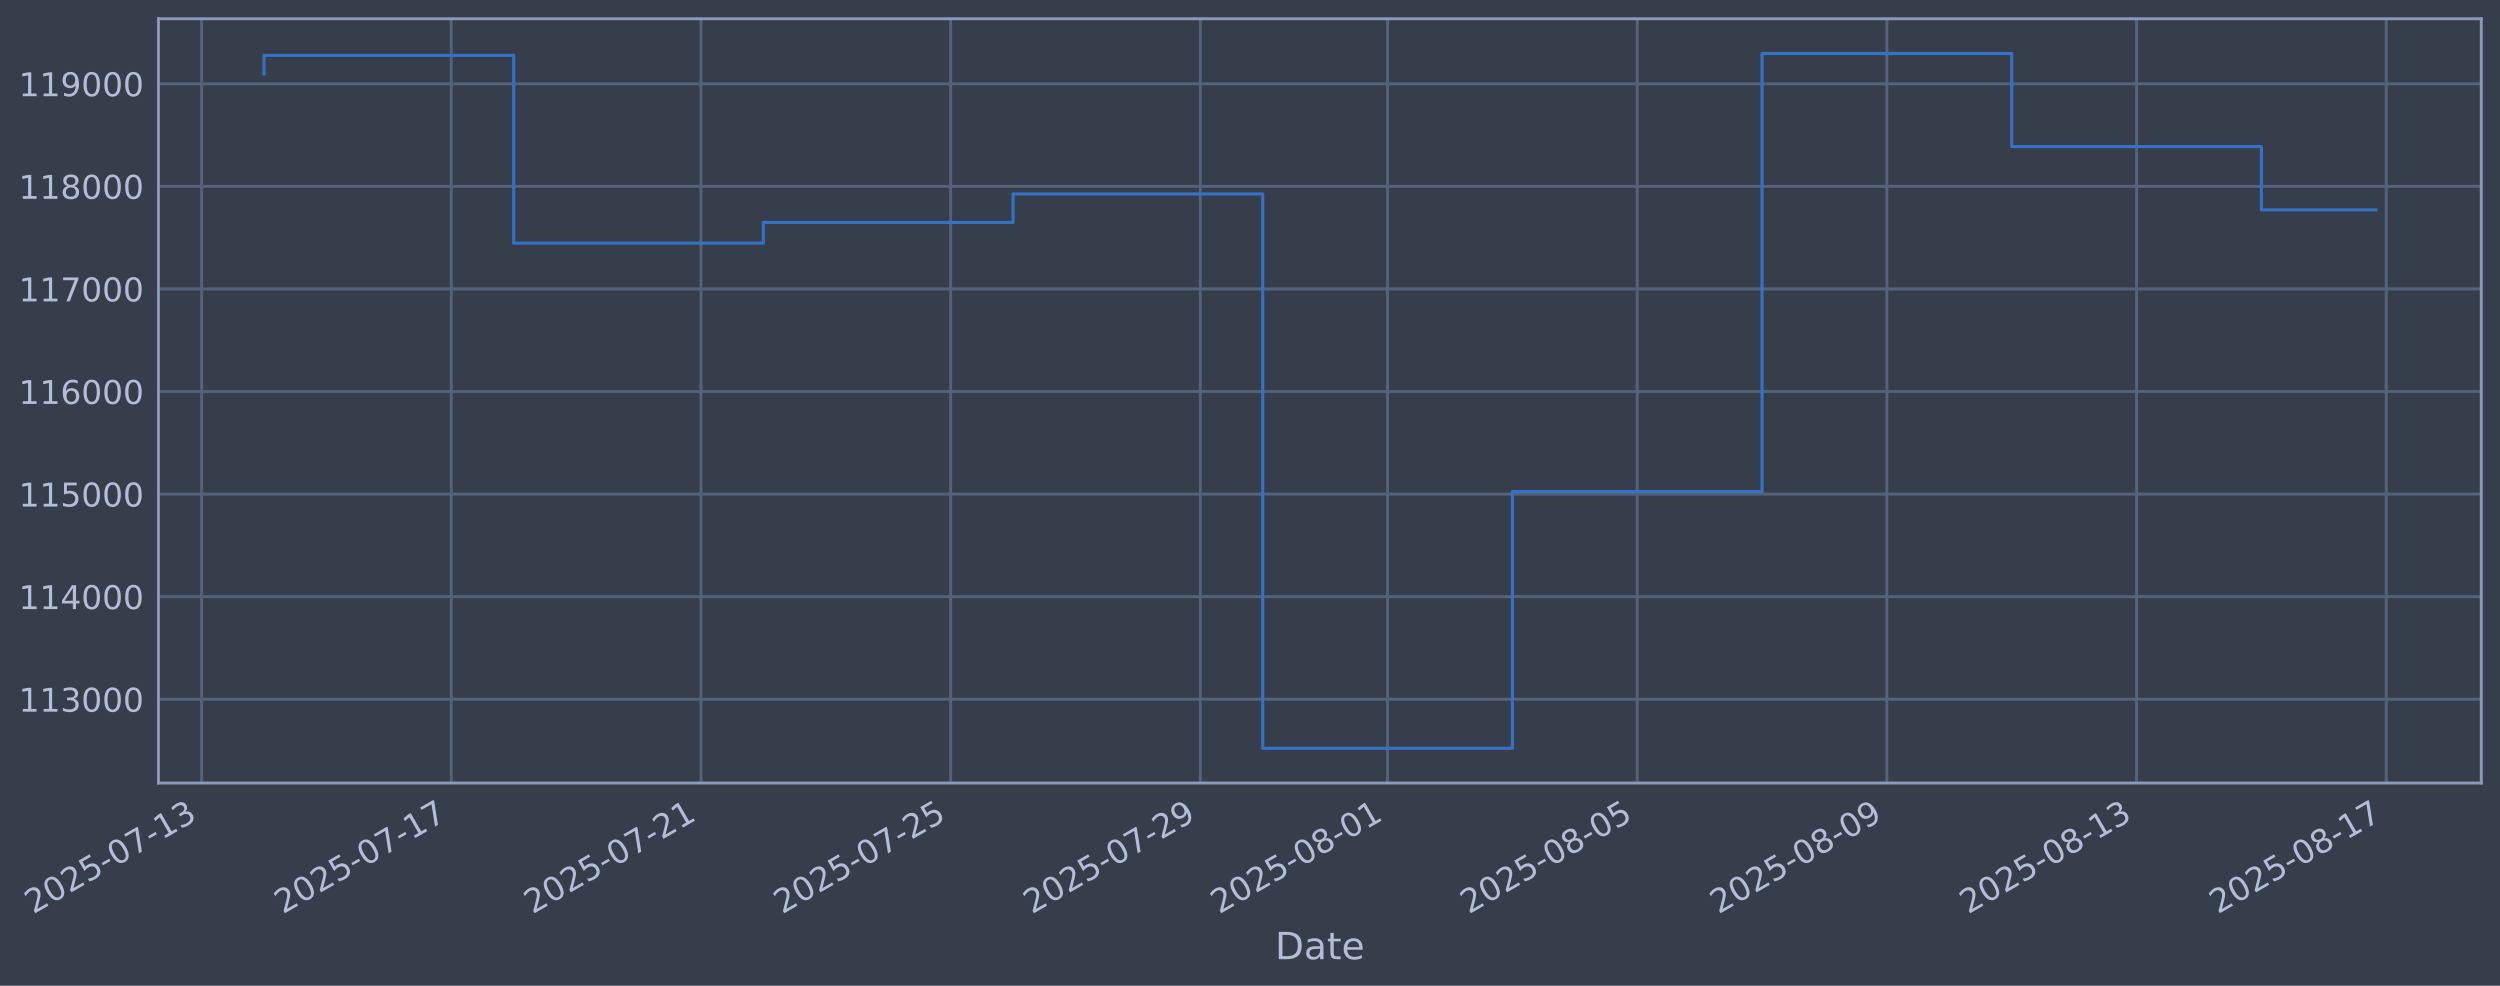
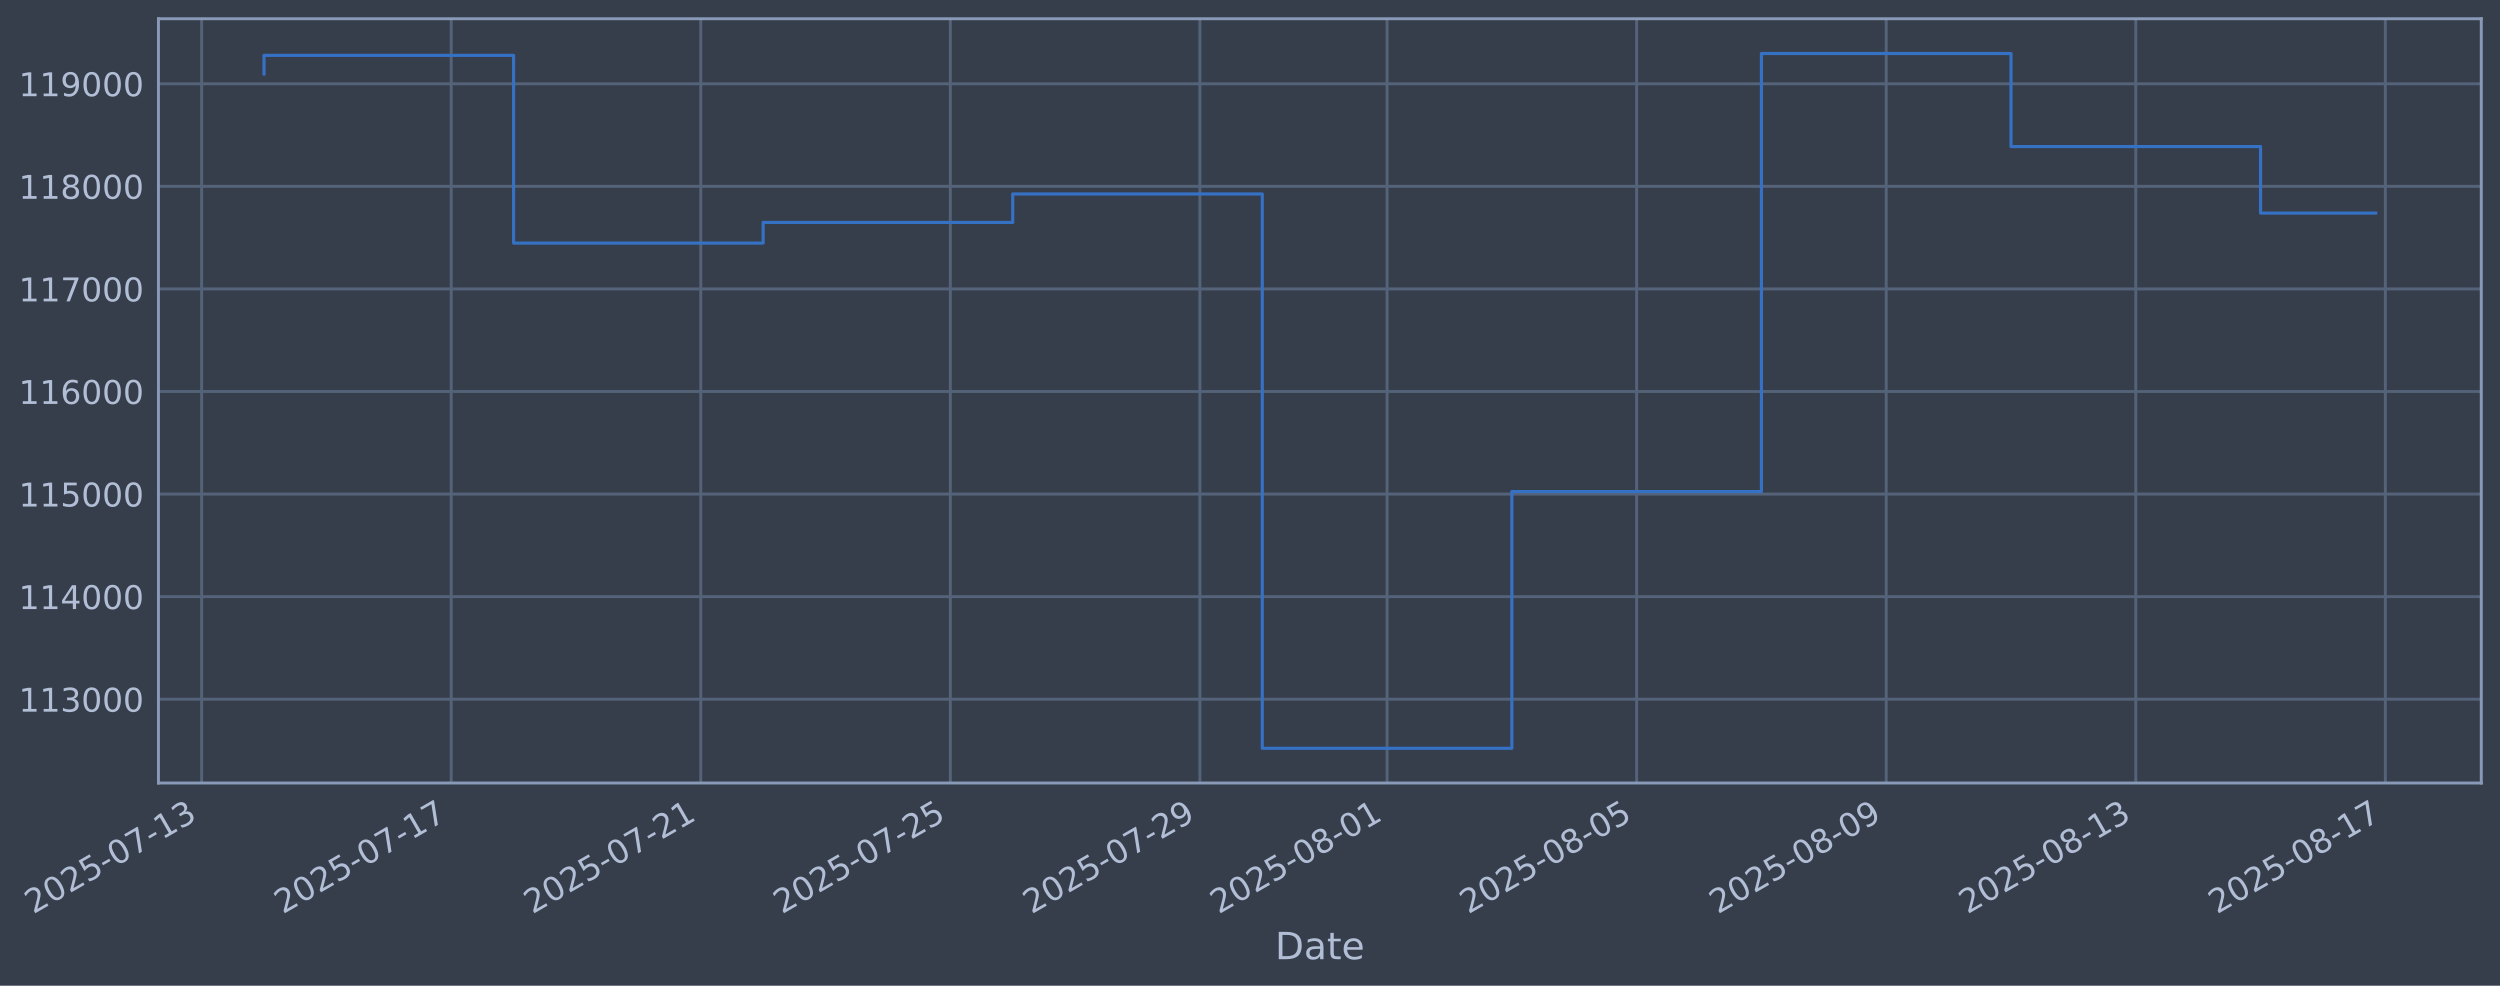
<svg xmlns="http://www.w3.org/2000/svg" xmlns:xlink="http://www.w3.org/1999/xlink" width="960.9pt" height="378.87pt" viewBox="0 0 960.9 378.87" version="1.1">
  <defs>
    <style type="text/css">*{stroke-linejoin: round; stroke-linecap: butt}</style>
  </defs>
  <g id="figure_1">
    <g id="patch_1">
      <path d="M 0 378.87  L 960.9 378.87  L 960.9 0  L 0 0  z " style="fill: #373e4b" />
    </g>
    <g id="axes_1">
      <g id="patch_2">
        <path d="M 60.901 300.96  L 953.701 300.96  L 953.701 7.2  L 60.901 7.2  z " style="fill: #373e4b" />
      </g>
      <g id="matplotlib.axis_1">
        <g id="xtick_1">
          <g id="line2d_1">
-             <path d="M 77.491 300.96  L 77.491 7.2  " clip-path="url(#p77b5898e81)" style="fill: none; stroke: #546379; stroke-width: 1.12; stroke-linecap: square" />
+             <path d="M 77.502 300.96  L 77.502 7.2  " clip-path="url(#p7e1f6b3cb1)" style="fill: none; stroke: #546379; stroke-width: 1.12; stroke-linecap: square" />
          </g>
          <g id="line2d_2" />
          <g id="text_1">
-             <g style="fill: #b1bed6" transform="translate(12.76596 351.4642) rotate(-30) scale(0.126 -0.126)">
+             <g style="fill: #b1bed6" transform="translate(12.77608 351.4642) rotate(-30) scale(0.126 -0.126)">
              <defs>
                <path id="DejaVuSans-32" d="M 1228 531  L 3431 531  L 3431 0  L 469 0  L 469 531  Q 828 903 1448 1529  Q 2069 2156 2228 2338  Q 2531 2678 2651 2914  Q 2772 3150 2772 3378  Q 2772 3750 2511 3984  Q 2250 4219 1831 4219  Q 1534 4219 1204 4116  Q 875 4013 500 3803  L 500 4441  Q 881 4594 1212 4672  Q 1544 4750 1819 4750  Q 2544 4750 2975 4387  Q 3406 4025 3406 3419  Q 3406 3131 3298 2873  Q 3191 2616 2906 2266  Q 2828 2175 2409 1742  Q 1991 1309 1228 531  z " transform="scale(0.015625)" />
                <path id="DejaVuSans-30" d="M 2034 4250  Q 1547 4250 1301 3770  Q 1056 3291 1056 2328  Q 1056 1369 1301 889  Q 1547 409 2034 409  Q 2525 409 2770 889  Q 3016 1369 3016 2328  Q 3016 3291 2770 3770  Q 2525 4250 2034 4250  z M 2034 4750  Q 2819 4750 3233 4129  Q 3647 3509 3647 2328  Q 3647 1150 3233 529  Q 2819 -91 2034 -91  Q 1250 -91 836 529  Q 422 1150 422 2328  Q 422 3509 836 4129  Q 1250 4750 2034 4750  z " transform="scale(0.015625)" />
                <path id="DejaVuSans-35" d="M 691 4666  L 3169 4666  L 3169 4134  L 1269 4134  L 1269 2991  Q 1406 3038 1543 3061  Q 1681 3084 1819 3084  Q 2600 3084 3056 2656  Q 3513 2228 3513 1497  Q 3513 744 3044 326  Q 2575 -91 1722 -91  Q 1428 -91 1123 -41  Q 819 9 494 109  L 494 744  Q 775 591 1075 516  Q 1375 441 1709 441  Q 2250 441 2565 725  Q 2881 1009 2881 1497  Q 2881 1984 2565 2268  Q 2250 2553 1709 2553  Q 1456 2553 1204 2497  Q 953 2441 691 2322  L 691 4666  z " transform="scale(0.015625)" />
                <path id="DejaVuSans-2d" d="M 313 2009  L 1997 2009  L 1997 1497  L 313 1497  L 313 2009  z " transform="scale(0.015625)" />
                <path id="DejaVuSans-37" d="M 525 4666  L 3525 4666  L 3525 4397  L 1831 0  L 1172 0  L 2766 4134  L 525 4134  L 525 4666  z " transform="scale(0.015625)" />
                <path id="DejaVuSans-31" d="M 794 531  L 1825 531  L 1825 4091  L 703 3866  L 703 4441  L 1819 4666  L 2450 4666  L 2450 531  L 3481 531  L 3481 0  L 794 0  L 794 531  z " transform="scale(0.015625)" />
                <path id="DejaVuSans-33" d="M 2597 2516  Q 3050 2419 3304 2112  Q 3559 1806 3559 1356  Q 3559 666 3084 287  Q 2609 -91 1734 -91  Q 1441 -91 1130 -33  Q 819 25 488 141  L 488 750  Q 750 597 1062 519  Q 1375 441 1716 441  Q 2309 441 2620 675  Q 2931 909 2931 1356  Q 2931 1769 2642 2001  Q 2353 2234 1838 2234  L 1294 2234  L 1294 2753  L 1863 2753  Q 2328 2753 2575 2939  Q 2822 3125 2822 3475  Q 2822 3834 2567 4026  Q 2313 4219 1838 4219  Q 1578 4219 1281 4162  Q 984 4106 628 3988  L 628 4550  Q 988 4650 1302 4700  Q 1616 4750 1894 4750  Q 2613 4750 3031 4423  Q 3450 4097 3450 3541  Q 3450 3153 3228 2886  Q 3006 2619 2597 2516  z " transform="scale(0.015625)" />
              </defs>
              <use xlink:href="#DejaVuSans-32" />
              <use xlink:href="#DejaVuSans-30" transform="translate(63.62305 0)" />
              <use xlink:href="#DejaVuSans-32" transform="translate(127.2461 0)" />
              <use xlink:href="#DejaVuSans-35" transform="translate(190.8691 0)" />
              <use xlink:href="#DejaVuSans-2d" transform="translate(254.4922 0)" />
              <use xlink:href="#DejaVuSans-30" transform="translate(290.5762 0)" />
              <use xlink:href="#DejaVuSans-37" transform="translate(354.1992 0)" />
              <use xlink:href="#DejaVuSans-2d" transform="translate(417.8223 0)" />
              <use xlink:href="#DejaVuSans-31" transform="translate(453.9062 0)" />
              <use xlink:href="#DejaVuSans-33" transform="translate(517.5293 0)" />
            </g>
          </g>
        </g>
        <g id="xtick_2">
          <g id="line2d_3">
-             <path d="M 173.455 300.96  L 173.455 7.2  " clip-path="url(#p77b5898e81)" style="fill: none; stroke: #546379; stroke-width: 1.12; stroke-linecap: square" />
+             <path d="M 173.425 300.96  L 173.425 7.2  " clip-path="url(#p7e1f6b3cb1)" style="fill: none; stroke: #546379; stroke-width: 1.12; stroke-linecap: square" />
          </g>
          <g id="line2d_4" />
          <g id="text_2">
-             <g style="fill: #b1bed6" transform="translate(108.7294 351.4642) rotate(-30) scale(0.126 -0.126)">
+             <g style="fill: #b1bed6" transform="translate(108.699 351.4642) rotate(-30) scale(0.126 -0.126)">
              <use xlink:href="#DejaVuSans-32" />
              <use xlink:href="#DejaVuSans-30" transform="translate(63.62305 0)" />
              <use xlink:href="#DejaVuSans-32" transform="translate(127.2461 0)" />
              <use xlink:href="#DejaVuSans-35" transform="translate(190.8691 0)" />
              <use xlink:href="#DejaVuSans-2d" transform="translate(254.4922 0)" />
              <use xlink:href="#DejaVuSans-30" transform="translate(290.5762 0)" />
              <use xlink:href="#DejaVuSans-37" transform="translate(354.1992 0)" />
              <use xlink:href="#DejaVuSans-2d" transform="translate(417.8223 0)" />
              <use xlink:href="#DejaVuSans-31" transform="translate(453.9062 0)" />
              <use xlink:href="#DejaVuSans-37" transform="translate(517.5293 0)" />
            </g>
          </g>
        </g>
        <g id="xtick_3">
          <g id="line2d_5">
-             <path d="M 269.418 300.96  L 269.418 7.2  " clip-path="url(#p77b5898e81)" style="fill: none; stroke: #546379; stroke-width: 1.12; stroke-linecap: square" />
+             <path d="M 269.347 300.96  L 269.347 7.2  " clip-path="url(#p7e1f6b3cb1)" style="fill: none; stroke: #546379; stroke-width: 1.12; stroke-linecap: square" />
          </g>
          <g id="line2d_6" />
          <g id="text_3">
-             <g style="fill: #b1bed6" transform="translate(204.6928 351.4642) rotate(-30) scale(0.126 -0.126)">
+             <g style="fill: #b1bed6" transform="translate(204.6219 351.4642) rotate(-30) scale(0.126 -0.126)">
              <use xlink:href="#DejaVuSans-32" />
              <use xlink:href="#DejaVuSans-30" transform="translate(63.62305 0)" />
              <use xlink:href="#DejaVuSans-32" transform="translate(127.2461 0)" />
              <use xlink:href="#DejaVuSans-35" transform="translate(190.8691 0)" />
              <use xlink:href="#DejaVuSans-2d" transform="translate(254.4922 0)" />
              <use xlink:href="#DejaVuSans-30" transform="translate(290.5762 0)" />
              <use xlink:href="#DejaVuSans-37" transform="translate(354.1992 0)" />
              <use xlink:href="#DejaVuSans-2d" transform="translate(417.8223 0)" />
              <use xlink:href="#DejaVuSans-32" transform="translate(453.9062 0)" />
              <use xlink:href="#DejaVuSans-31" transform="translate(517.5293 0)" />
            </g>
          </g>
        </g>
        <g id="xtick_4">
          <g id="line2d_7">
-             <path d="M 365.382 300.96  L 365.382 7.2  " clip-path="url(#p77b5898e81)" style="fill: none; stroke: #546379; stroke-width: 1.12; stroke-linecap: square" />
+             <path d="M 365.27 300.96  L 365.27 7.2  " clip-path="url(#p7e1f6b3cb1)" style="fill: none; stroke: #546379; stroke-width: 1.12; stroke-linecap: square" />
          </g>
          <g id="line2d_8" />
          <g id="text_4">
-             <g style="fill: #b1bed6" transform="translate(300.6562 351.4642) rotate(-30) scale(0.126 -0.126)">
+             <g style="fill: #b1bed6" transform="translate(300.5449 351.4642) rotate(-30) scale(0.126 -0.126)">
              <use xlink:href="#DejaVuSans-32" />
              <use xlink:href="#DejaVuSans-30" transform="translate(63.62305 0)" />
              <use xlink:href="#DejaVuSans-32" transform="translate(127.2461 0)" />
              <use xlink:href="#DejaVuSans-35" transform="translate(190.8691 0)" />
              <use xlink:href="#DejaVuSans-2d" transform="translate(254.4922 0)" />
              <use xlink:href="#DejaVuSans-30" transform="translate(290.5762 0)" />
              <use xlink:href="#DejaVuSans-37" transform="translate(354.1992 0)" />
              <use xlink:href="#DejaVuSans-2d" transform="translate(417.8223 0)" />
              <use xlink:href="#DejaVuSans-32" transform="translate(453.9062 0)" />
              <use xlink:href="#DejaVuSans-35" transform="translate(517.5293 0)" />
            </g>
          </g>
        </g>
        <g id="xtick_5">
          <g id="line2d_9">
-             <path d="M 461.345 300.96  L 461.345 7.2  " clip-path="url(#p77b5898e81)" style="fill: none; stroke: #546379; stroke-width: 1.12; stroke-linecap: square" />
+             <path d="M 461.193 300.96  L 461.193 7.2  " clip-path="url(#p7e1f6b3cb1)" style="fill: none; stroke: #546379; stroke-width: 1.12; stroke-linecap: square" />
          </g>
          <g id="line2d_10" />
          <g id="text_5">
-             <g style="fill: #b1bed6" transform="translate(396.6196 351.4642) rotate(-30) scale(0.126 -0.126)">
+             <g style="fill: #b1bed6" transform="translate(396.4678 351.4642) rotate(-30) scale(0.126 -0.126)">
              <defs>
                <path id="DejaVuSans-39" d="M 703 97  L 703 672  Q 941 559 1184 500  Q 1428 441 1663 441  Q 2288 441 2617 861  Q 2947 1281 2994 2138  Q 2813 1869 2534 1725  Q 2256 1581 1919 1581  Q 1219 1581 811 2004  Q 403 2428 403 3163  Q 403 3881 828 4315  Q 1253 4750 1959 4750  Q 2769 4750 3195 4129  Q 3622 3509 3622 2328  Q 3622 1225 3098 567  Q 2575 -91 1691 -91  Q 1453 -91 1209 -44  Q 966 3 703 97  z M 1959 2075  Q 2384 2075 2632 2365  Q 2881 2656 2881 3163  Q 2881 3666 2632 3958  Q 2384 4250 1959 4250  Q 1534 4250 1286 3958  Q 1038 3666 1038 3163  Q 1038 2656 1286 2365  Q 1534 2075 1959 2075  z " transform="scale(0.015625)" />
              </defs>
              <use xlink:href="#DejaVuSans-32" />
              <use xlink:href="#DejaVuSans-30" transform="translate(63.62305 0)" />
              <use xlink:href="#DejaVuSans-32" transform="translate(127.2461 0)" />
              <use xlink:href="#DejaVuSans-35" transform="translate(190.8691 0)" />
              <use xlink:href="#DejaVuSans-2d" transform="translate(254.4922 0)" />
              <use xlink:href="#DejaVuSans-30" transform="translate(290.5762 0)" />
              <use xlink:href="#DejaVuSans-37" transform="translate(354.1992 0)" />
              <use xlink:href="#DejaVuSans-2d" transform="translate(417.8223 0)" />
              <use xlink:href="#DejaVuSans-32" transform="translate(453.9062 0)" />
              <use xlink:href="#DejaVuSans-39" transform="translate(517.5293 0)" />
            </g>
          </g>
        </g>
        <g id="xtick_6">
          <g id="line2d_11">
-             <path d="M 533.318 300.96  L 533.318 7.2  " clip-path="url(#p77b5898e81)" style="fill: none; stroke: #546379; stroke-width: 1.12; stroke-linecap: square" />
+             <path d="M 533.135 300.96  L 533.135 7.2  " clip-path="url(#p7e1f6b3cb1)" style="fill: none; stroke: #546379; stroke-width: 1.12; stroke-linecap: square" />
          </g>
          <g id="line2d_12" />
          <g id="text_6">
-             <g style="fill: #b1bed6" transform="translate(468.5922 351.4642) rotate(-30) scale(0.126 -0.126)">
+             <g style="fill: #b1bed6" transform="translate(468.41 351.4642) rotate(-30) scale(0.126 -0.126)">
              <defs>
                <path id="DejaVuSans-38" d="M 2034 2216  Q 1584 2216 1326 1975  Q 1069 1734 1069 1313  Q 1069 891 1326 650  Q 1584 409 2034 409  Q 2484 409 2743 651  Q 3003 894 3003 1313  Q 3003 1734 2745 1975  Q 2488 2216 2034 2216  z M 1403 2484  Q 997 2584 770 2862  Q 544 3141 544 3541  Q 544 4100 942 4425  Q 1341 4750 2034 4750  Q 2731 4750 3128 4425  Q 3525 4100 3525 3541  Q 3525 3141 3298 2862  Q 3072 2584 2669 2484  Q 3125 2378 3379 2068  Q 3634 1759 3634 1313  Q 3634 634 3220 271  Q 2806 -91 2034 -91  Q 1263 -91 848 271  Q 434 634 434 1313  Q 434 1759 690 2068  Q 947 2378 1403 2484  z M 1172 3481  Q 1172 3119 1398 2916  Q 1625 2713 2034 2713  Q 2441 2713 2670 2916  Q 2900 3119 2900 3481  Q 2900 3844 2670 4047  Q 2441 4250 2034 4250  Q 1625 4250 1398 4047  Q 1172 3844 1172 3481  z " transform="scale(0.015625)" />
              </defs>
              <use xlink:href="#DejaVuSans-32" />
              <use xlink:href="#DejaVuSans-30" transform="translate(63.62305 0)" />
              <use xlink:href="#DejaVuSans-32" transform="translate(127.2461 0)" />
              <use xlink:href="#DejaVuSans-35" transform="translate(190.8691 0)" />
              <use xlink:href="#DejaVuSans-2d" transform="translate(254.4922 0)" />
              <use xlink:href="#DejaVuSans-30" transform="translate(290.5762 0)" />
              <use xlink:href="#DejaVuSans-38" transform="translate(354.1992 0)" />
              <use xlink:href="#DejaVuSans-2d" transform="translate(417.8223 0)" />
              <use xlink:href="#DejaVuSans-30" transform="translate(453.9062 0)" />
              <use xlink:href="#DejaVuSans-31" transform="translate(517.5293 0)" />
            </g>
          </g>
        </g>
        <g id="xtick_7">
          <g id="line2d_13">
-             <path d="M 629.281 300.96  L 629.281 7.2  " clip-path="url(#p77b5898e81)" style="fill: none; stroke: #546379; stroke-width: 1.12; stroke-linecap: square" />
+             <path d="M 629.058 300.96  L 629.058 7.2  " clip-path="url(#p7e1f6b3cb1)" style="fill: none; stroke: #546379; stroke-width: 1.12; stroke-linecap: square" />
          </g>
          <g id="line2d_14" />
          <g id="text_7">
-             <g style="fill: #b1bed6" transform="translate(564.5556 351.4642) rotate(-30) scale(0.126 -0.126)">
+             <g style="fill: #b1bed6" transform="translate(564.3329 351.4642) rotate(-30) scale(0.126 -0.126)">
              <use xlink:href="#DejaVuSans-32" />
              <use xlink:href="#DejaVuSans-30" transform="translate(63.62305 0)" />
              <use xlink:href="#DejaVuSans-32" transform="translate(127.2461 0)" />
              <use xlink:href="#DejaVuSans-35" transform="translate(190.8691 0)" />
              <use xlink:href="#DejaVuSans-2d" transform="translate(254.4922 0)" />
              <use xlink:href="#DejaVuSans-30" transform="translate(290.5762 0)" />
              <use xlink:href="#DejaVuSans-38" transform="translate(354.1992 0)" />
              <use xlink:href="#DejaVuSans-2d" transform="translate(417.8223 0)" />
              <use xlink:href="#DejaVuSans-30" transform="translate(453.9062 0)" />
              <use xlink:href="#DejaVuSans-35" transform="translate(517.5293 0)" />
            </g>
          </g>
        </g>
        <g id="xtick_8">
          <g id="line2d_15">
-             <path d="M 725.245 300.96  L 725.245 7.2  " clip-path="url(#p77b5898e81)" style="fill: none; stroke: #546379; stroke-width: 1.12; stroke-linecap: square" />
+             <path d="M 724.981 300.96  L 724.981 7.2  " clip-path="url(#p7e1f6b3cb1)" style="fill: none; stroke: #546379; stroke-width: 1.12; stroke-linecap: square" />
          </g>
          <g id="line2d_16" />
          <g id="text_8">
-             <g style="fill: #b1bed6" transform="translate(660.519 351.4642) rotate(-30) scale(0.126 -0.126)">
+             <g style="fill: #b1bed6" transform="translate(660.2558 351.4642) rotate(-30) scale(0.126 -0.126)">
              <use xlink:href="#DejaVuSans-32" />
              <use xlink:href="#DejaVuSans-30" transform="translate(63.62305 0)" />
              <use xlink:href="#DejaVuSans-32" transform="translate(127.2461 0)" />
              <use xlink:href="#DejaVuSans-35" transform="translate(190.8691 0)" />
              <use xlink:href="#DejaVuSans-2d" transform="translate(254.4922 0)" />
              <use xlink:href="#DejaVuSans-30" transform="translate(290.5762 0)" />
              <use xlink:href="#DejaVuSans-38" transform="translate(354.1992 0)" />
              <use xlink:href="#DejaVuSans-2d" transform="translate(417.8223 0)" />
              <use xlink:href="#DejaVuSans-30" transform="translate(453.9062 0)" />
              <use xlink:href="#DejaVuSans-39" transform="translate(517.5293 0)" />
            </g>
          </g>
        </g>
        <g id="xtick_9">
          <g id="line2d_17">
-             <path d="M 821.208 300.96  L 821.208 7.2  " clip-path="url(#p77b5898e81)" style="fill: none; stroke: #546379; stroke-width: 1.12; stroke-linecap: square" />
+             <path d="M 820.904 300.96  L 820.904 7.2  " clip-path="url(#p7e1f6b3cb1)" style="fill: none; stroke: #546379; stroke-width: 1.12; stroke-linecap: square" />
          </g>
          <g id="line2d_18" />
          <g id="text_9">
-             <g style="fill: #b1bed6" transform="translate(756.4824 351.4642) rotate(-30) scale(0.126 -0.126)">
+             <g style="fill: #b1bed6" transform="translate(756.1787 351.4642) rotate(-30) scale(0.126 -0.126)">
              <use xlink:href="#DejaVuSans-32" />
              <use xlink:href="#DejaVuSans-30" transform="translate(63.62305 0)" />
              <use xlink:href="#DejaVuSans-32" transform="translate(127.2461 0)" />
              <use xlink:href="#DejaVuSans-35" transform="translate(190.8691 0)" />
              <use xlink:href="#DejaVuSans-2d" transform="translate(254.4922 0)" />
              <use xlink:href="#DejaVuSans-30" transform="translate(290.5762 0)" />
              <use xlink:href="#DejaVuSans-38" transform="translate(354.1992 0)" />
              <use xlink:href="#DejaVuSans-2d" transform="translate(417.8223 0)" />
              <use xlink:href="#DejaVuSans-31" transform="translate(453.9062 0)" />
              <use xlink:href="#DejaVuSans-33" transform="translate(517.5293 0)" />
            </g>
          </g>
        </g>
        <g id="xtick_10">
          <g id="line2d_19">
-             <path d="M 917.171 300.96  L 917.171 7.2  " clip-path="url(#p77b5898e81)" style="fill: none; stroke: #546379; stroke-width: 1.12; stroke-linecap: square" />
+             <path d="M 916.827 300.96  L 916.827 7.2  " clip-path="url(#p7e1f6b3cb1)" style="fill: none; stroke: #546379; stroke-width: 1.12; stroke-linecap: square" />
          </g>
          <g id="line2d_20" />
          <g id="text_10">
-             <g style="fill: #b1bed6" transform="translate(852.4458 351.4642) rotate(-30) scale(0.126 -0.126)">
+             <g style="fill: #b1bed6" transform="translate(852.1017 351.4642) rotate(-30) scale(0.126 -0.126)">
              <use xlink:href="#DejaVuSans-32" />
              <use xlink:href="#DejaVuSans-30" transform="translate(63.62305 0)" />
              <use xlink:href="#DejaVuSans-32" transform="translate(127.2461 0)" />
              <use xlink:href="#DejaVuSans-35" transform="translate(190.8691 0)" />
              <use xlink:href="#DejaVuSans-2d" transform="translate(254.4922 0)" />
              <use xlink:href="#DejaVuSans-30" transform="translate(290.5762 0)" />
              <use xlink:href="#DejaVuSans-38" transform="translate(354.1992 0)" />
              <use xlink:href="#DejaVuSans-2d" transform="translate(417.8223 0)" />
              <use xlink:href="#DejaVuSans-31" transform="translate(453.9062 0)" />
              <use xlink:href="#DejaVuSans-37" transform="translate(517.5293 0)" />
            </g>
          </g>
        </g>
        <g id="text_11">
          <g style="fill: #b1bed6" transform="translate(490.0914 368.6753) scale(0.144 -0.144)">
            <defs>
              <path id="DejaVuSans-44" d="M 1259 4147  L 1259 519  L 2022 519  Q 2988 519 3436 956  Q 3884 1394 3884 2338  Q 3884 3275 3436 3711  Q 2988 4147 2022 4147  L 1259 4147  z M 628 4666  L 1925 4666  Q 3281 4666 3915 4102  Q 4550 3538 4550 2338  Q 4550 1131 3912 565  Q 3275 0 1925 0  L 628 0  L 628 4666  z " transform="scale(0.015625)" />
              <path id="DejaVuSans-61" d="M 2194 1759  Q 1497 1759 1228 1600  Q 959 1441 959 1056  Q 959 750 1161 570  Q 1363 391 1709 391  Q 2188 391 2477 730  Q 2766 1069 2766 1631  L 2766 1759  L 2194 1759  z M 3341 1997  L 3341 0  L 2766 0  L 2766 531  Q 2569 213 2275 61  Q 1981 -91 1556 -91  Q 1019 -91 701 211  Q 384 513 384 1019  Q 384 1609 779 1909  Q 1175 2209 1959 2209  L 2766 2209  L 2766 2266  Q 2766 2663 2505 2880  Q 2244 3097 1772 3097  Q 1472 3097 1187 3025  Q 903 2953 641 2809  L 641 3341  Q 956 3463 1253 3523  Q 1550 3584 1831 3584  Q 2591 3584 2966 3190  Q 3341 2797 3341 1997  z " transform="scale(0.015625)" />
              <path id="DejaVuSans-74" d="M 1172 4494  L 1172 3500  L 2356 3500  L 2356 3053  L 1172 3053  L 1172 1153  Q 1172 725 1289 603  Q 1406 481 1766 481  L 2356 481  L 2356 0  L 1766 0  Q 1100 0 847 248  Q 594 497 594 1153  L 594 3053  L 172 3053  L 172 3500  L 594 3500  L 594 4494  L 1172 4494  z " transform="scale(0.015625)" />
              <path id="DejaVuSans-65" d="M 3597 1894  L 3597 1613  L 953 1613  Q 991 1019 1311 708  Q 1631 397 2203 397  Q 2534 397 2845 478  Q 3156 559 3463 722  L 3463 178  Q 3153 47 2828 -22  Q 2503 -91 2169 -91  Q 1331 -91 842 396  Q 353 884 353 1716  Q 353 2575 817 3079  Q 1281 3584 2069 3584  Q 2775 3584 3186 3129  Q 3597 2675 3597 1894  z M 3022 2063  Q 3016 2534 2758 2815  Q 2500 3097 2075 3097  Q 1594 3097 1305 2825  Q 1016 2553 972 2059  L 3022 2063  z " transform="scale(0.015625)" />
            </defs>
            <use xlink:href="#DejaVuSans-44" />
            <use xlink:href="#DejaVuSans-61" transform="translate(77.00195 0)" />
            <use xlink:href="#DejaVuSans-74" transform="translate(138.2812 0)" />
            <use xlink:href="#DejaVuSans-65" transform="translate(177.4902 0)" />
          </g>
        </g>
      </g>
      <g id="matplotlib.axis_2">
        <g id="ytick_1">
          <g id="line2d_21">
-             <path d="M 60.901 268.75  L 953.701 268.75  " clip-path="url(#p77b5898e81)" style="fill: none; stroke: #546379; stroke-width: 1.12; stroke-linecap: square" />
+             <path d="M 60.901 268.75  L 953.701 268.75  " clip-path="url(#p7e1f6b3cb1)" style="fill: none; stroke: #546379; stroke-width: 1.12; stroke-linecap: square" />
          </g>
          <g id="line2d_22" />
          <g id="text_12">
            <g style="fill: #b1bed6" transform="translate(7.2 273.5373) scale(0.126 -0.126)">
              <use xlink:href="#DejaVuSans-31" />
              <use xlink:href="#DejaVuSans-31" transform="translate(63.62305 0)" />
              <use xlink:href="#DejaVuSans-33" transform="translate(127.2461 0)" />
              <use xlink:href="#DejaVuSans-30" transform="translate(190.8691 0)" />
              <use xlink:href="#DejaVuSans-30" transform="translate(254.4922 0)" />
              <use xlink:href="#DejaVuSans-30" transform="translate(318.1152 0)" />
            </g>
          </g>
        </g>
        <g id="ytick_2">
          <g id="line2d_23">
-             <path d="M 60.901 229.325  L 953.701 229.325  " clip-path="url(#p77b5898e81)" style="fill: none; stroke: #546379; stroke-width: 1.12; stroke-linecap: square" />
+             <path d="M 60.901 229.325  L 953.701 229.325  " clip-path="url(#p7e1f6b3cb1)" style="fill: none; stroke: #546379; stroke-width: 1.12; stroke-linecap: square" />
          </g>
          <g id="line2d_24" />
          <g id="text_13">
            <g style="fill: #b1bed6" transform="translate(7.2 234.1122) scale(0.126 -0.126)">
              <defs>
                <path id="DejaVuSans-34" d="M 2419 4116  L 825 1625  L 2419 1625  L 2419 4116  z M 2253 4666  L 3047 4666  L 3047 1625  L 3713 1625  L 3713 1100  L 3047 1100  L 3047 0  L 2419 0  L 2419 1100  L 313 1100  L 313 1709  L 2253 4666  z " transform="scale(0.015625)" />
              </defs>
              <use xlink:href="#DejaVuSans-31" />
              <use xlink:href="#DejaVuSans-31" transform="translate(63.62305 0)" />
              <use xlink:href="#DejaVuSans-34" transform="translate(127.2461 0)" />
              <use xlink:href="#DejaVuSans-30" transform="translate(190.8691 0)" />
              <use xlink:href="#DejaVuSans-30" transform="translate(254.4922 0)" />
              <use xlink:href="#DejaVuSans-30" transform="translate(318.1152 0)" />
            </g>
          </g>
        </g>
        <g id="ytick_3">
          <g id="line2d_25">
-             <path d="M 60.901 189.9  L 953.701 189.9  " clip-path="url(#p77b5898e81)" style="fill: none; stroke: #546379; stroke-width: 1.12; stroke-linecap: square" />
+             <path d="M 60.901 189.9  L 953.701 189.9  " clip-path="url(#p7e1f6b3cb1)" style="fill: none; stroke: #546379; stroke-width: 1.12; stroke-linecap: square" />
          </g>
          <g id="line2d_26" />
          <g id="text_14">
            <g style="fill: #b1bed6" transform="translate(7.2 194.6871) scale(0.126 -0.126)">
              <use xlink:href="#DejaVuSans-31" />
              <use xlink:href="#DejaVuSans-31" transform="translate(63.62305 0)" />
              <use xlink:href="#DejaVuSans-35" transform="translate(127.2461 0)" />
              <use xlink:href="#DejaVuSans-30" transform="translate(190.8691 0)" />
              <use xlink:href="#DejaVuSans-30" transform="translate(254.4922 0)" />
              <use xlink:href="#DejaVuSans-30" transform="translate(318.1152 0)" />
            </g>
          </g>
        </g>
        <g id="ytick_4">
          <g id="line2d_27">
-             <path d="M 60.901 150.475  L 953.701 150.475  " clip-path="url(#p77b5898e81)" style="fill: none; stroke: #546379; stroke-width: 1.12; stroke-linecap: square" />
+             <path d="M 60.901 150.475  L 953.701 150.475  " clip-path="url(#p7e1f6b3cb1)" style="fill: none; stroke: #546379; stroke-width: 1.12; stroke-linecap: square" />
          </g>
          <g id="line2d_28" />
          <g id="text_15">
            <g style="fill: #b1bed6" transform="translate(7.2 155.262) scale(0.126 -0.126)">
              <defs>
                <path id="DejaVuSans-36" d="M 2113 2584  Q 1688 2584 1439 2293  Q 1191 2003 1191 1497  Q 1191 994 1439 701  Q 1688 409 2113 409  Q 2538 409 2786 701  Q 3034 994 3034 1497  Q 3034 2003 2786 2293  Q 2538 2584 2113 2584  z M 3366 4563  L 3366 3988  Q 3128 4100 2886 4159  Q 2644 4219 2406 4219  Q 1781 4219 1451 3797  Q 1122 3375 1075 2522  Q 1259 2794 1537 2939  Q 1816 3084 2150 3084  Q 2853 3084 3261 2657  Q 3669 2231 3669 1497  Q 3669 778 3244 343  Q 2819 -91 2113 -91  Q 1303 -91 875 529  Q 447 1150 447 2328  Q 447 3434 972 4092  Q 1497 4750 2381 4750  Q 2619 4750 2861 4703  Q 3103 4656 3366 4563  z " transform="scale(0.015625)" />
              </defs>
              <use xlink:href="#DejaVuSans-31" />
              <use xlink:href="#DejaVuSans-31" transform="translate(63.62305 0)" />
              <use xlink:href="#DejaVuSans-36" transform="translate(127.2461 0)" />
              <use xlink:href="#DejaVuSans-30" transform="translate(190.8691 0)" />
              <use xlink:href="#DejaVuSans-30" transform="translate(254.4922 0)" />
              <use xlink:href="#DejaVuSans-30" transform="translate(318.1152 0)" />
            </g>
          </g>
        </g>
        <g id="ytick_5">
          <g id="line2d_29">
-             <path d="M 60.901 111.05  L 953.701 111.05  " clip-path="url(#p77b5898e81)" style="fill: none; stroke: #546379; stroke-width: 1.12; stroke-linecap: square" />
+             <path d="M 60.901 111.05  L 953.701 111.05  " clip-path="url(#p7e1f6b3cb1)" style="fill: none; stroke: #546379; stroke-width: 1.12; stroke-linecap: square" />
          </g>
          <g id="line2d_30" />
          <g id="text_16">
            <g style="fill: #b1bed6" transform="translate(7.2 115.8369) scale(0.126 -0.126)">
              <use xlink:href="#DejaVuSans-31" />
              <use xlink:href="#DejaVuSans-31" transform="translate(63.62305 0)" />
              <use xlink:href="#DejaVuSans-37" transform="translate(127.2461 0)" />
              <use xlink:href="#DejaVuSans-30" transform="translate(190.8691 0)" />
              <use xlink:href="#DejaVuSans-30" transform="translate(254.4922 0)" />
              <use xlink:href="#DejaVuSans-30" transform="translate(318.1152 0)" />
            </g>
          </g>
        </g>
        <g id="ytick_6">
          <g id="line2d_31">
-             <path d="M 60.901 71.625  L 953.701 71.625  " clip-path="url(#p77b5898e81)" style="fill: none; stroke: #546379; stroke-width: 1.12; stroke-linecap: square" />
+             <path d="M 60.901 71.625  L 953.701 71.625  " clip-path="url(#p7e1f6b3cb1)" style="fill: none; stroke: #546379; stroke-width: 1.12; stroke-linecap: square" />
          </g>
          <g id="line2d_32" />
          <g id="text_17">
            <g style="fill: #b1bed6" transform="translate(7.2 76.4118) scale(0.126 -0.126)">
              <use xlink:href="#DejaVuSans-31" />
              <use xlink:href="#DejaVuSans-31" transform="translate(63.62305 0)" />
              <use xlink:href="#DejaVuSans-38" transform="translate(127.2461 0)" />
              <use xlink:href="#DejaVuSans-30" transform="translate(190.8691 0)" />
              <use xlink:href="#DejaVuSans-30" transform="translate(254.4922 0)" />
              <use xlink:href="#DejaVuSans-30" transform="translate(318.1152 0)" />
            </g>
          </g>
        </g>
        <g id="ytick_7">
          <g id="line2d_33">
-             <path d="M 60.901 32.2  L 953.701 32.2  " clip-path="url(#p77b5898e81)" style="fill: none; stroke: #546379; stroke-width: 1.12; stroke-linecap: square" />
+             <path d="M 60.901 32.2  L 953.701 32.2  " clip-path="url(#p7e1f6b3cb1)" style="fill: none; stroke: #546379; stroke-width: 1.12; stroke-linecap: square" />
          </g>
          <g id="line2d_34" />
          <g id="text_18">
            <g style="fill: #b1bed6" transform="translate(7.2 36.9867) scale(0.126 -0.126)">
              <use xlink:href="#DejaVuSans-31" />
              <use xlink:href="#DejaVuSans-31" transform="translate(63.62305 0)" />
              <use xlink:href="#DejaVuSans-39" transform="translate(127.2461 0)" />
              <use xlink:href="#DejaVuSans-30" transform="translate(190.8691 0)" />
              <use xlink:href="#DejaVuSans-30" transform="translate(254.4922 0)" />
              <use xlink:href="#DejaVuSans-30" transform="translate(318.1152 0)" />
            </g>
          </g>
        </g>
      </g>
      <g id="line2d_35">
-         <path d="M 101.482 28.439  L 101.482 21.285  L 197.446 21.285  L 197.446 93.435  L 293.409 93.435  L 293.409 85.489  L 389.373 85.489  L 389.373 74.56  L 485.336 74.56  L 485.336 287.607  L 581.299 287.607  L 581.299 188.936  L 677.263 188.936  L 677.263 20.553  L 773.226 20.553  L 773.226 56.332  L 869.19 56.332  L 869.19 80.673  L 913.119 80.673  " clip-path="url(#p77b5898e81)" style="fill: none; stroke: #3572c6; stroke-width: 1.2; stroke-linecap: square" />
+         <path d="M 101.482 28.439  L 101.482 21.285  L 197.405 21.285  L 197.405 93.435  L 293.328 93.435  L 293.328 85.489  L 389.251 85.489  L 389.251 74.56  L 485.174 74.56  L 485.174 287.607  L 581.097 287.607  L 581.097 188.936  L 677.02 188.936  L 677.02 20.553  L 772.943 20.553  L 772.943 56.332  L 868.866 56.332  L 868.866 81.907  L 913.119 81.907  " clip-path="url(#p7e1f6b3cb1)" style="fill: none; stroke: #3572c6; stroke-width: 1.2; stroke-linecap: square" />
      </g>
      <g id="patch_3">
        <path d="M 60.901 300.96  L 60.901 7.2  " style="fill: none; stroke: #899ab8; stroke-width: 1.12; stroke-linejoin: miter; stroke-linecap: square" />
      </g>
      <g id="patch_4">
        <path d="M 953.701 300.96  L 953.701 7.2  " style="fill: none; stroke: #899ab8; stroke-width: 1.12; stroke-linejoin: miter; stroke-linecap: square" />
      </g>
      <g id="patch_5">
        <path d="M 60.901 300.96  L 953.701 300.96  " style="fill: none; stroke: #899ab8; stroke-width: 1.12; stroke-linejoin: miter; stroke-linecap: square" />
      </g>
      <g id="patch_6">
        <path d="M 60.901 7.2  L 953.701 7.2  " style="fill: none; stroke: #899ab8; stroke-width: 1.12; stroke-linejoin: miter; stroke-linecap: square" />
      </g>
    </g>
  </g>
  <defs>
-     <clipPath id="p77b5898e81">
+     <clipPath id="p7e1f6b3cb1">
      <rect x="60.901" y="7.2" width="892.8" height="293.76" />
    </clipPath>
  </defs>
</svg>
